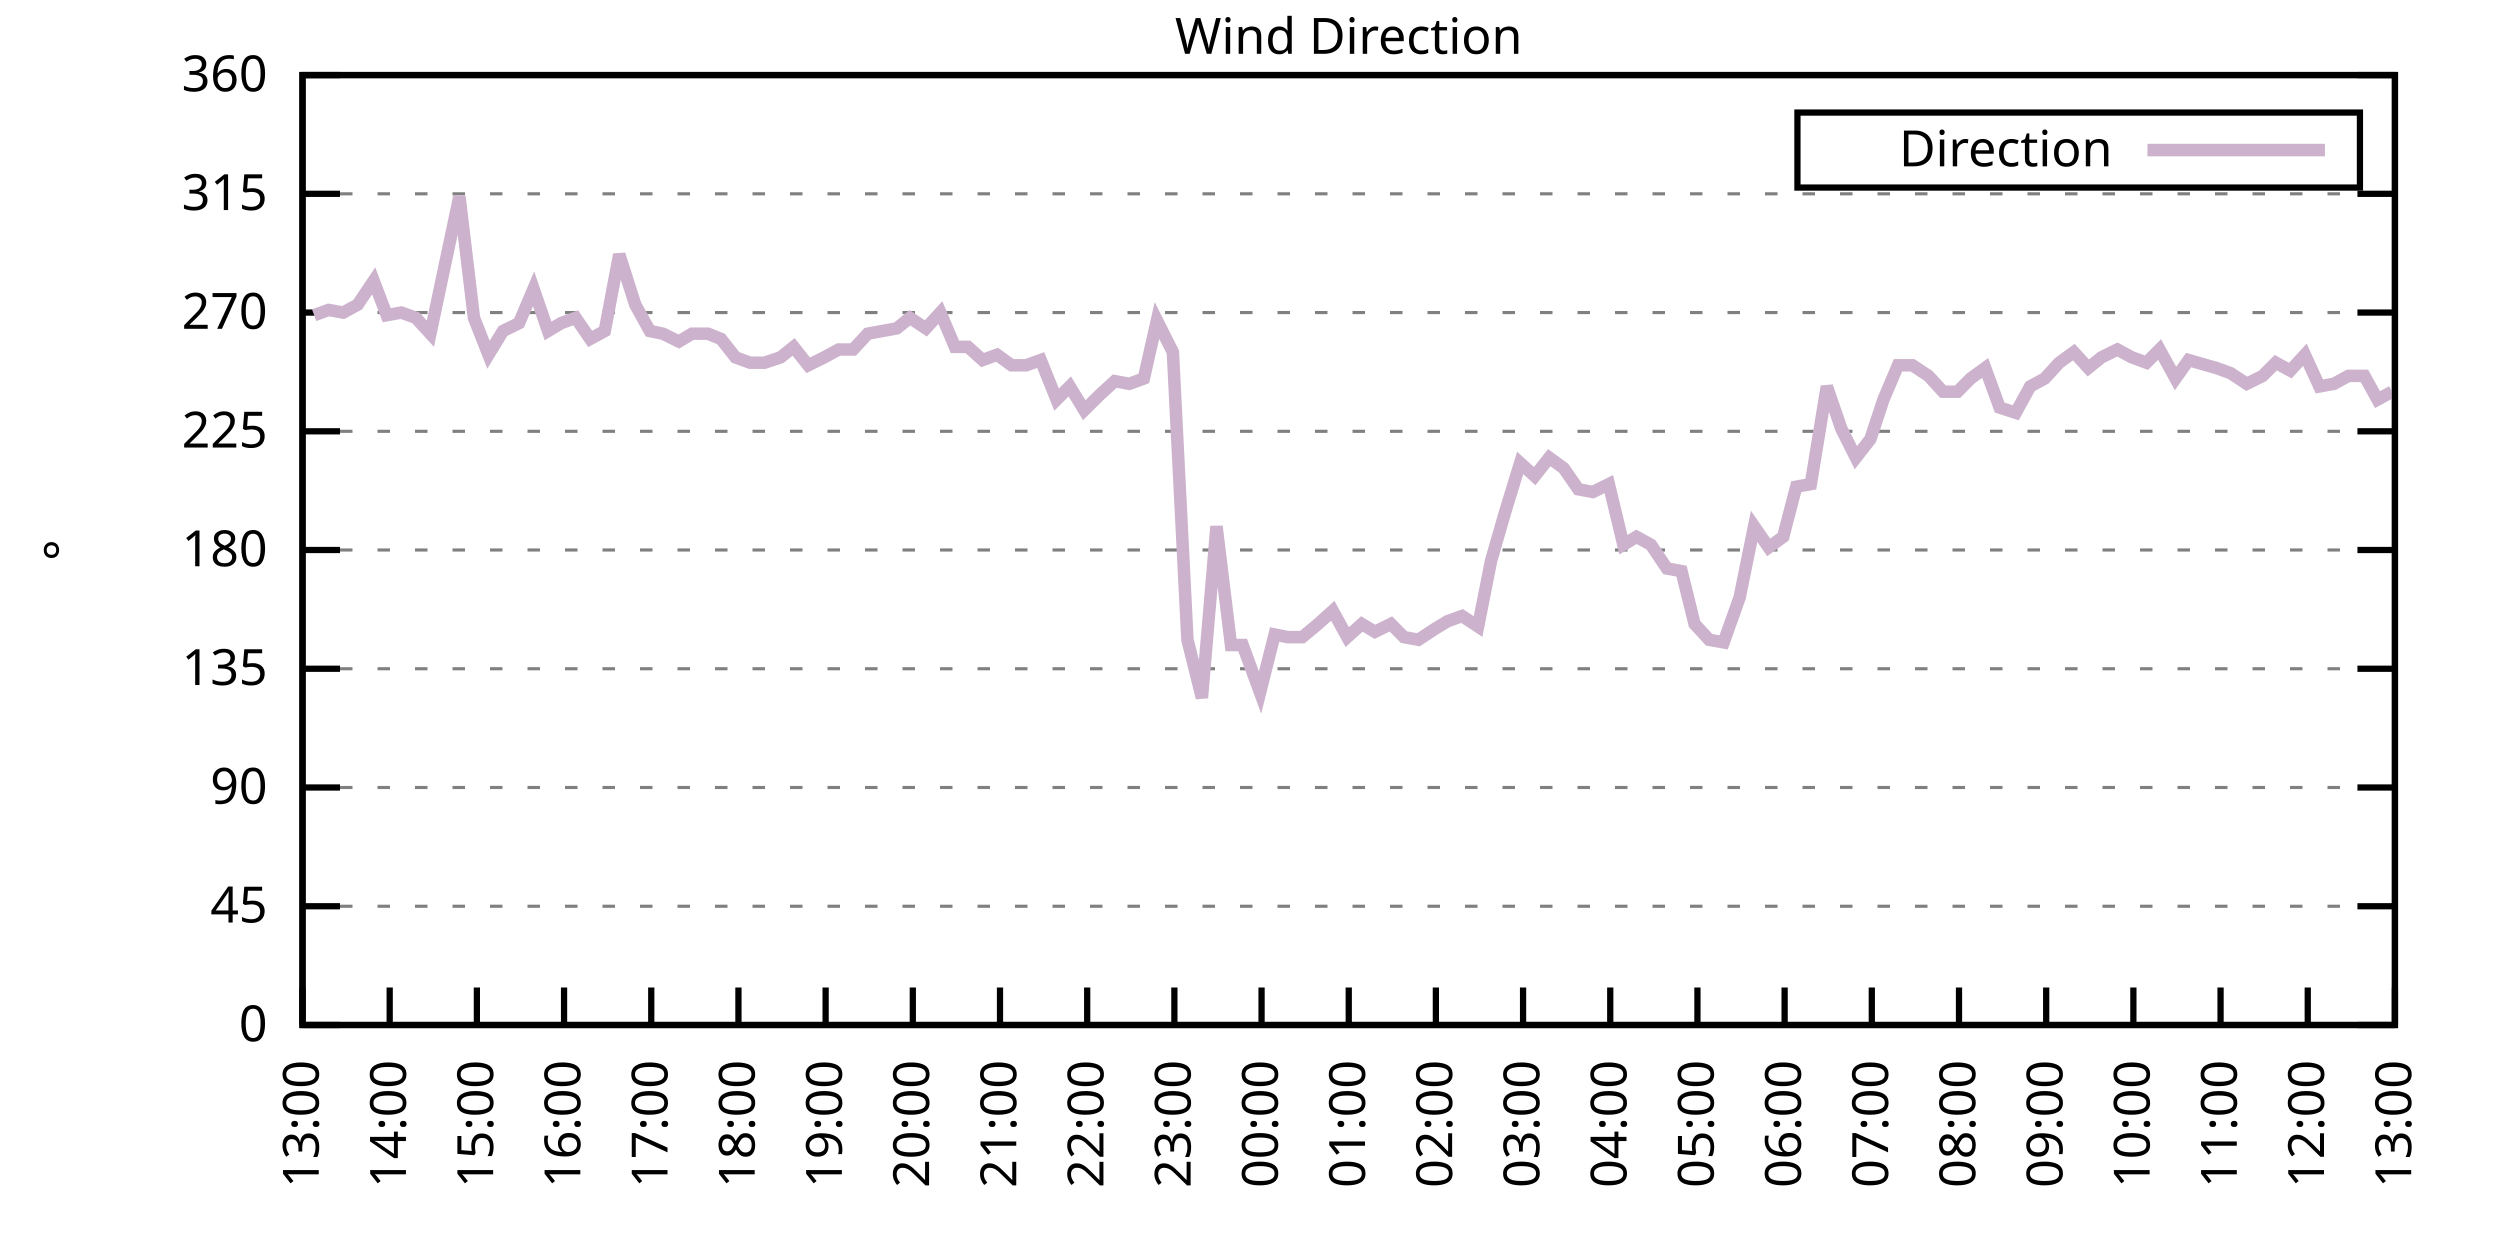
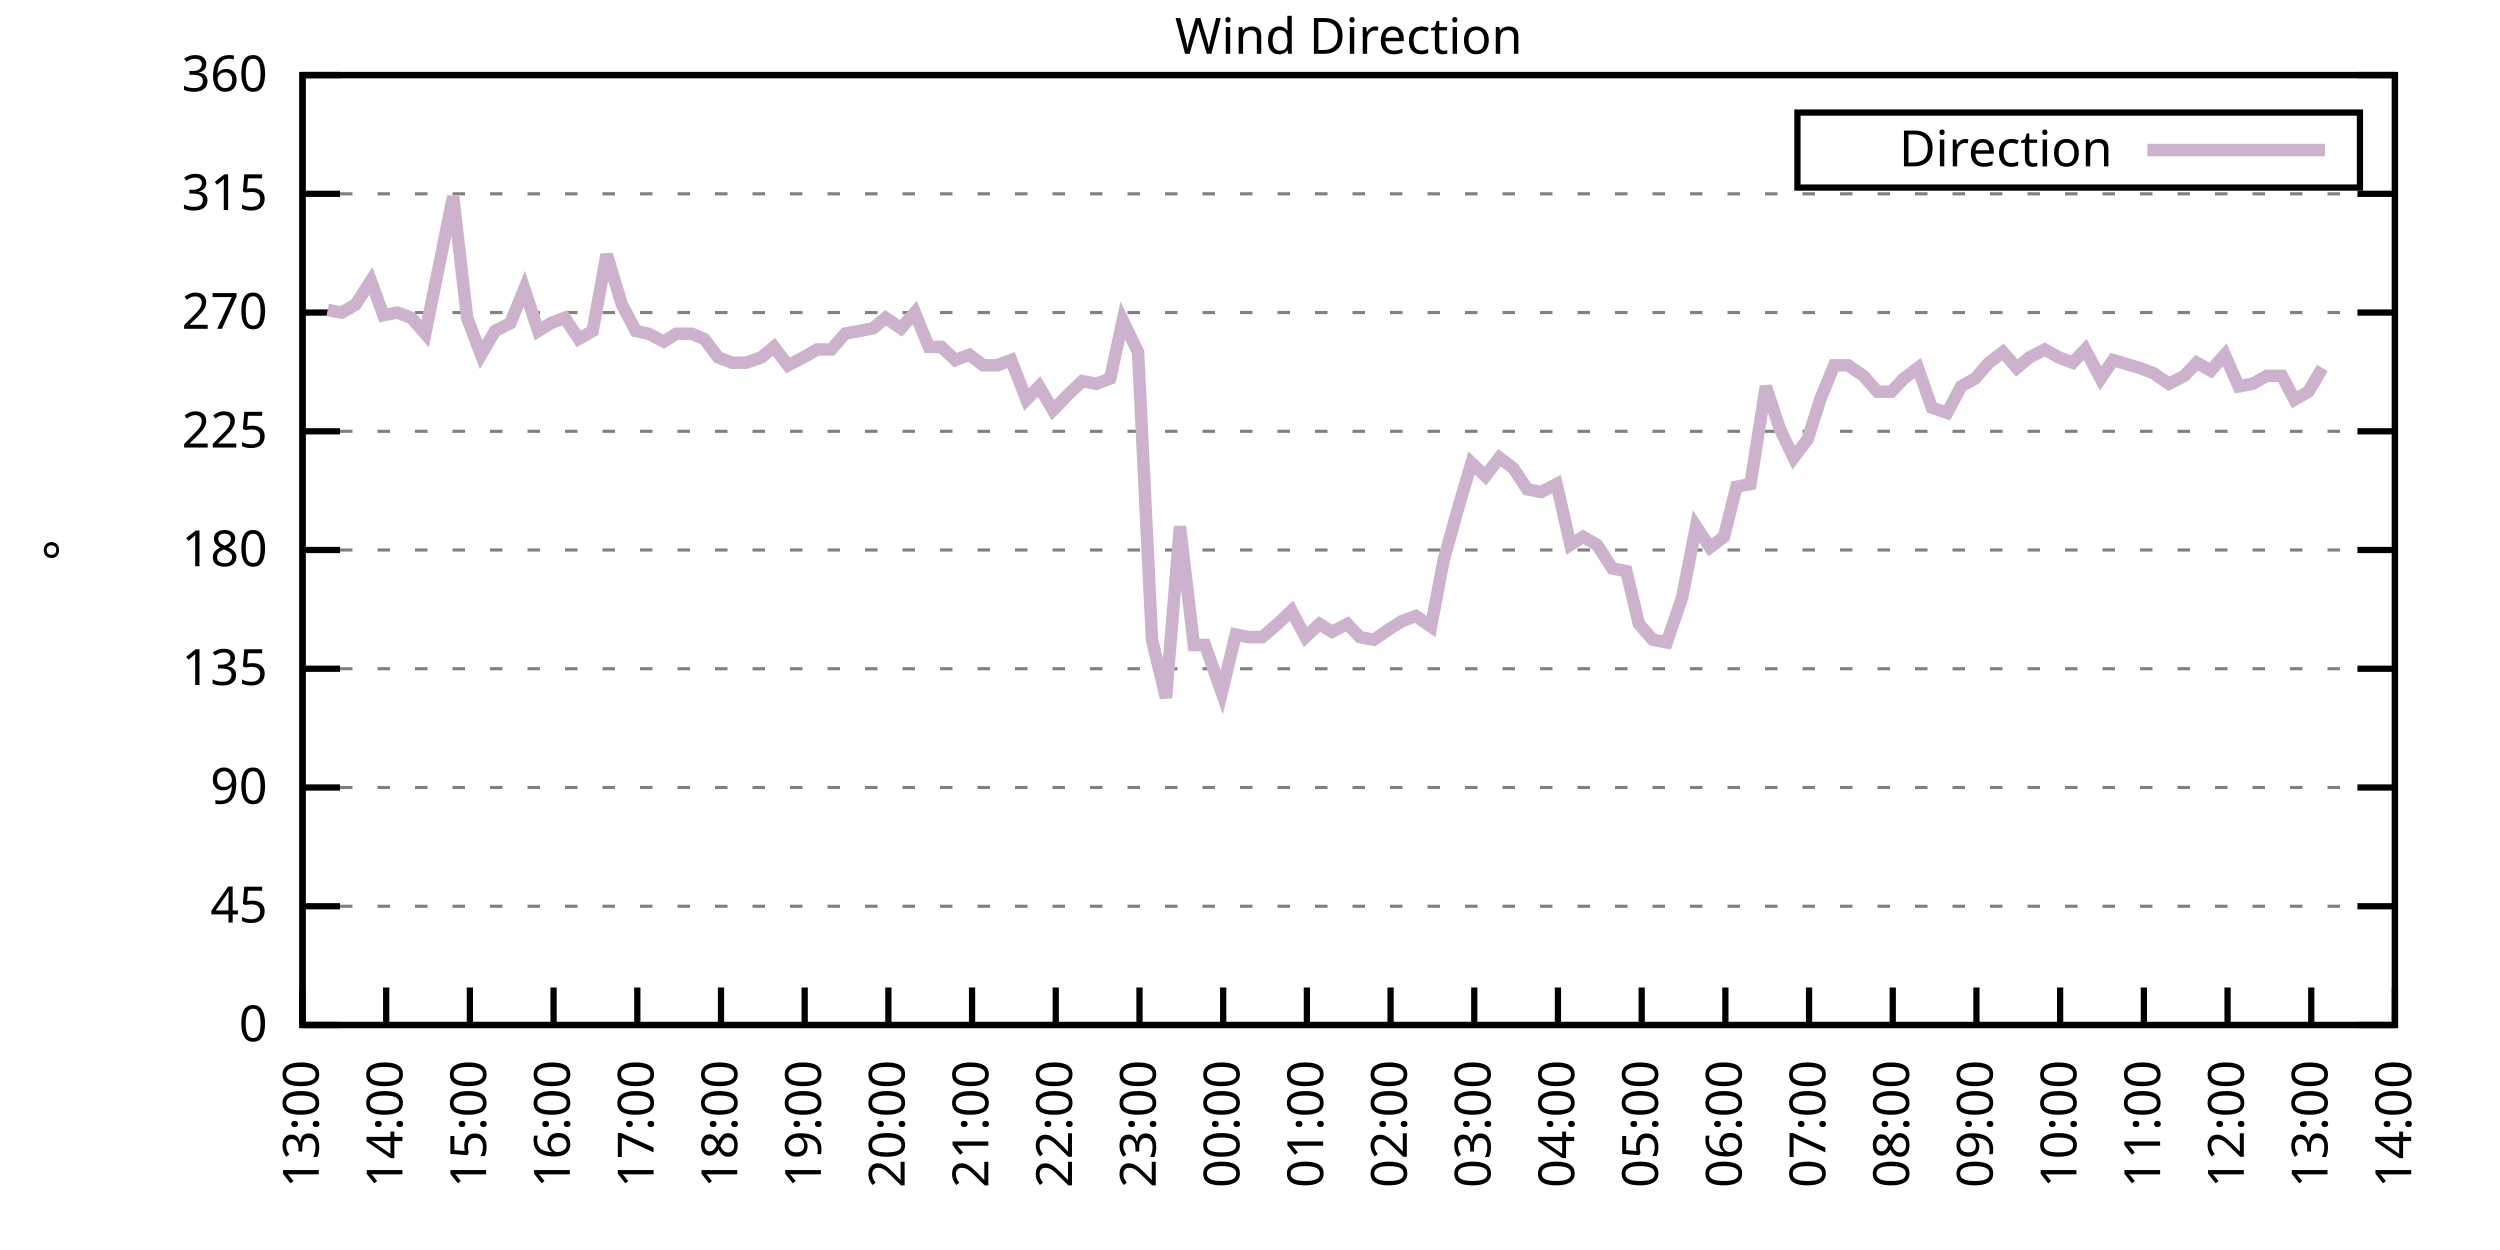
<svg xmlns="http://www.w3.org/2000/svg" xmlns:xlink="http://www.w3.org/1999/xlink" width="400" height="200" viewBox="0 0 400 200">
  <g id="gnuplot_canvas">
    <rect x="0" y="0" width="400" height="200" fill="none" />
    <defs>
      <circle id="gpDot" r="0.5" stroke-width="0.5" stroke="currentColor" />
      <path id="gpPt0" stroke-width="0.333" stroke="currentColor" d="M-1,0 h2 M0,-1 v2" />
      <path id="gpPt1" stroke-width="0.333" stroke="currentColor" d="M-1,-1 L1,1 M1,-1 L-1,1" />
      <path id="gpPt2" stroke-width="0.333" stroke="currentColor" d="M-1,0 L1,0 M0,-1 L0,1 M-1,-1 L1,1 M-1,1 L1,-1" />
      <rect id="gpPt3" stroke-width="0.333" stroke="currentColor" x="-1" y="-1" width="2" height="2" />
      <rect id="gpPt4" stroke-width="0.333" stroke="currentColor" fill="currentColor" x="-1" y="-1" width="2" height="2" />
      <circle id="gpPt5" stroke-width="0.333" stroke="currentColor" cx="0" cy="0" r="1" />
      <use xlink:href="#gpPt5" id="gpPt6" fill="currentColor" stroke="none" />
      <path id="gpPt7" stroke-width="0.333" stroke="currentColor" d="M0,-1.33 L-1.33,0.67 L1.33,0.67 z" />
      <use xlink:href="#gpPt7" id="gpPt8" fill="currentColor" stroke="none" />
      <use xlink:href="#gpPt7" id="gpPt9" stroke="currentColor" transform="rotate(180)" />
      <use xlink:href="#gpPt9" id="gpPt10" fill="currentColor" stroke="none" />
      <use xlink:href="#gpPt3" id="gpPt11" stroke="currentColor" transform="rotate(45)" />
      <use xlink:href="#gpPt11" id="gpPt12" fill="currentColor" stroke="none" />
      <path id="gpPt13" stroke-width="0.333" stroke="currentColor" d="M0,1.330 L1.265,0.411 L0.782,-1.067 L-0.782,-1.076 L-1.265,0.411 z" />
      <use xlink:href="#gpPt13" id="gpPt14" fill="currentColor" stroke="none" />
      <filter id="textbox" filterUnits="objectBoundingBox" x="0" y="0" height="1" width="1">
        <feFlood flood-color="white" flood-opacity="1" result="bgnd" />
        <feComposite in="SourceGraphic" in2="bgnd" operator="atop" />
      </filter>
      <filter id="greybox" filterUnits="objectBoundingBox" x="0" y="0" height="1" width="1">
        <feFlood flood-color="lightgrey" flood-opacity="1" result="grey" />
        <feComposite in="SourceGraphic" in2="grey" operator="atop" />
      </filter>
    </defs>
    <g fill="none" color="white" stroke="currentColor" stroke-width="1.00" stroke-linecap="butt" stroke-linejoin="miter">
</g>
    <g fill="none" color="black" stroke="currentColor" stroke-width="1.00" stroke-linecap="butt" stroke-linejoin="miter">
      <g stroke="none" shape-rendering="crispEdges">
        <polygon fill="rgb(255, 255, 255)" points="48.40,164.00 383.18,164.00 383.18,12.02 48.40,12.02 " />
      </g>
    </g>
    <g fill="none" color="black" stroke="currentColor" stroke-width="1.00" stroke-linecap="butt" stroke-linejoin="miter">
</g>
    <g fill="none" color="black" stroke="black" stroke-width="0.50" stroke-linecap="butt" stroke-linejoin="miter">
</g>
    <g fill="none" color="gray" stroke="currentColor" stroke-width="0.50" stroke-linecap="butt" stroke-linejoin="miter">
      <path stroke="gray" stroke-dasharray="2,4" class="gridline" d="M48.40,164.00 L383.19,164.00  " />
    </g>
    <g fill="none" color="gray" stroke="gray" stroke-width="1.00" stroke-linecap="butt" stroke-linejoin="miter">
</g>
    <g fill="none" color="black" stroke="currentColor" stroke-width="1.00" stroke-linecap="butt" stroke-linejoin="miter">
      <path stroke="black" d="M48.40,164.00 L54.40,164.00 M383.19,164.00 L377.19,164.00  " />
      <g transform="translate(42.80,166.60)" stroke="none" fill="black" font-family="Sans" font-size="8.00" text-anchor="end">
        <text>
          <tspan font-family="Sans"> 0</tspan>
        </text>
      </g>
    </g>
    <g fill="none" color="black" stroke="currentColor" stroke-width="1.00" stroke-linecap="butt" stroke-linejoin="miter">
</g>
    <g fill="none" color="black" stroke="black" stroke-width="0.50" stroke-linecap="butt" stroke-linejoin="miter">
</g>
    <g fill="none" color="gray" stroke="currentColor" stroke-width="0.50" stroke-linecap="butt" stroke-linejoin="miter">
      <path stroke="gray" stroke-dasharray="2,4" class="gridline" d="M48.40,145.00 L383.19,145.00  " />
    </g>
    <g fill="none" color="gray" stroke="gray" stroke-width="1.00" stroke-linecap="butt" stroke-linejoin="miter">
</g>
    <g fill="none" color="black" stroke="currentColor" stroke-width="1.00" stroke-linecap="butt" stroke-linejoin="miter">
      <path stroke="black" d="M48.40,145.00 L54.40,145.00 M383.19,145.00 L377.19,145.00  " />
      <g transform="translate(42.80,147.60)" stroke="none" fill="black" font-family="Sans" font-size="8.00" text-anchor="end">
        <text>
          <tspan font-family="Sans"> 45</tspan>
        </text>
      </g>
    </g>
    <g fill="none" color="black" stroke="currentColor" stroke-width="1.00" stroke-linecap="butt" stroke-linejoin="miter">
</g>
    <g fill="none" color="black" stroke="black" stroke-width="0.50" stroke-linecap="butt" stroke-linejoin="miter">
</g>
    <g fill="none" color="gray" stroke="currentColor" stroke-width="0.50" stroke-linecap="butt" stroke-linejoin="miter">
      <path stroke="gray" stroke-dasharray="2,4" class="gridline" d="M48.40,126.00 L383.19,126.00  " />
    </g>
    <g fill="none" color="gray" stroke="gray" stroke-width="1.00" stroke-linecap="butt" stroke-linejoin="miter">
</g>
    <g fill="none" color="black" stroke="currentColor" stroke-width="1.00" stroke-linecap="butt" stroke-linejoin="miter">
      <path stroke="black" d="M48.40,126.00 L54.40,126.00 M383.19,126.00 L377.19,126.00  " />
      <g transform="translate(42.80,128.60)" stroke="none" fill="black" font-family="Sans" font-size="8.00" text-anchor="end">
        <text>
          <tspan font-family="Sans"> 90</tspan>
        </text>
      </g>
    </g>
    <g fill="none" color="black" stroke="currentColor" stroke-width="1.00" stroke-linecap="butt" stroke-linejoin="miter">
</g>
    <g fill="none" color="black" stroke="black" stroke-width="0.50" stroke-linecap="butt" stroke-linejoin="miter">
</g>
    <g fill="none" color="gray" stroke="currentColor" stroke-width="0.50" stroke-linecap="butt" stroke-linejoin="miter">
      <path stroke="gray" stroke-dasharray="2,4" class="gridline" d="M48.40,107.00 L383.19,107.00  " />
    </g>
    <g fill="none" color="gray" stroke="gray" stroke-width="1.00" stroke-linecap="butt" stroke-linejoin="miter">
</g>
    <g fill="none" color="black" stroke="currentColor" stroke-width="1.00" stroke-linecap="butt" stroke-linejoin="miter">
      <path stroke="black" d="M48.40,107.00 L54.40,107.00 M383.19,107.00 L377.19,107.00  " />
      <g transform="translate(42.80,109.60)" stroke="none" fill="black" font-family="Sans" font-size="8.00" text-anchor="end">
        <text>
          <tspan font-family="Sans"> 135</tspan>
        </text>
      </g>
    </g>
    <g fill="none" color="black" stroke="currentColor" stroke-width="1.00" stroke-linecap="butt" stroke-linejoin="miter">
</g>
    <g fill="none" color="black" stroke="black" stroke-width="0.50" stroke-linecap="butt" stroke-linejoin="miter">
</g>
    <g fill="none" color="gray" stroke="currentColor" stroke-width="0.50" stroke-linecap="butt" stroke-linejoin="miter">
      <path stroke="gray" stroke-dasharray="2,4" class="gridline" d="M48.40,88.00 L383.19,88.00  " />
    </g>
    <g fill="none" color="gray" stroke="gray" stroke-width="1.00" stroke-linecap="butt" stroke-linejoin="miter">
</g>
    <g fill="none" color="black" stroke="currentColor" stroke-width="1.00" stroke-linecap="butt" stroke-linejoin="miter">
      <path stroke="black" d="M48.40,88.00 L54.40,88.00 M383.19,88.00 L377.19,88.00  " />
      <g transform="translate(42.80,90.60)" stroke="none" fill="black" font-family="Sans" font-size="8.00" text-anchor="end">
        <text>
          <tspan font-family="Sans"> 180</tspan>
        </text>
      </g>
    </g>
    <g fill="none" color="black" stroke="currentColor" stroke-width="1.00" stroke-linecap="butt" stroke-linejoin="miter">
</g>
    <g fill="none" color="black" stroke="black" stroke-width="0.50" stroke-linecap="butt" stroke-linejoin="miter">
</g>
    <g fill="none" color="gray" stroke="currentColor" stroke-width="0.50" stroke-linecap="butt" stroke-linejoin="miter">
      <path stroke="gray" stroke-dasharray="2,4" class="gridline" d="M48.40,69.01 L383.19,69.01  " />
    </g>
    <g fill="none" color="gray" stroke="gray" stroke-width="1.00" stroke-linecap="butt" stroke-linejoin="miter">
</g>
    <g fill="none" color="black" stroke="currentColor" stroke-width="1.00" stroke-linecap="butt" stroke-linejoin="miter">
      <path stroke="black" d="M48.40,69.01 L54.40,69.01 M383.19,69.01 L377.19,69.01  " />
      <g transform="translate(42.80,71.61)" stroke="none" fill="black" font-family="Sans" font-size="8.00" text-anchor="end">
        <text>
          <tspan font-family="Sans"> 225</tspan>
        </text>
      </g>
    </g>
    <g fill="none" color="black" stroke="currentColor" stroke-width="1.00" stroke-linecap="butt" stroke-linejoin="miter">
</g>
    <g fill="none" color="black" stroke="black" stroke-width="0.50" stroke-linecap="butt" stroke-linejoin="miter">
</g>
    <g fill="none" color="gray" stroke="currentColor" stroke-width="0.50" stroke-linecap="butt" stroke-linejoin="miter">
      <path stroke="gray" stroke-dasharray="2,4" class="gridline" d="M48.40,50.01 L383.19,50.01  " />
    </g>
    <g fill="none" color="gray" stroke="gray" stroke-width="1.00" stroke-linecap="butt" stroke-linejoin="miter">
</g>
    <g fill="none" color="black" stroke="currentColor" stroke-width="1.00" stroke-linecap="butt" stroke-linejoin="miter">
      <path stroke="black" d="M48.40,50.01 L54.40,50.01 M383.19,50.01 L377.19,50.01  " />
      <g transform="translate(42.80,52.61)" stroke="none" fill="black" font-family="Sans" font-size="8.00" text-anchor="end">
        <text>
          <tspan font-family="Sans"> 270</tspan>
        </text>
      </g>
    </g>
    <g fill="none" color="black" stroke="currentColor" stroke-width="1.00" stroke-linecap="butt" stroke-linejoin="miter">
</g>
    <g fill="none" color="black" stroke="black" stroke-width="0.50" stroke-linecap="butt" stroke-linejoin="miter">
</g>
    <g fill="none" color="gray" stroke="currentColor" stroke-width="0.50" stroke-linecap="butt" stroke-linejoin="miter">
      <path stroke="gray" stroke-dasharray="2,4" class="gridline" d="M48.40,31.01 L383.19,31.01  " />
    </g>
    <g fill="none" color="gray" stroke="gray" stroke-width="1.00" stroke-linecap="butt" stroke-linejoin="miter">
</g>
    <g fill="none" color="black" stroke="currentColor" stroke-width="1.00" stroke-linecap="butt" stroke-linejoin="miter">
      <path stroke="black" d="M48.40,31.01 L54.40,31.01 M383.19,31.01 L377.19,31.01  " />
      <g transform="translate(42.80,33.61)" stroke="none" fill="black" font-family="Sans" font-size="8.00" text-anchor="end">
        <text>
          <tspan font-family="Sans"> 315</tspan>
        </text>
      </g>
    </g>
    <g fill="none" color="black" stroke="currentColor" stroke-width="1.00" stroke-linecap="butt" stroke-linejoin="miter">
</g>
    <g fill="none" color="black" stroke="black" stroke-width="0.50" stroke-linecap="butt" stroke-linejoin="miter">
</g>
    <g fill="none" color="gray" stroke="currentColor" stroke-width="0.50" stroke-linecap="butt" stroke-linejoin="miter">
      <path stroke="gray" stroke-dasharray="2,4" class="gridline" d="M48.40,12.01 L383.19,12.01  " />
    </g>
    <g fill="none" color="gray" stroke="gray" stroke-width="1.00" stroke-linecap="butt" stroke-linejoin="miter">
</g>
    <g fill="none" color="black" stroke="currentColor" stroke-width="1.00" stroke-linecap="butt" stroke-linejoin="miter">
      <path stroke="black" d="M48.40,12.01 L54.40,12.01 M383.19,12.01 L377.19,12.01  " />
      <g transform="translate(42.80,14.61)" stroke="none" fill="black" font-family="Sans" font-size="8.00" text-anchor="end">
        <text>
          <tspan font-family="Sans"> 360</tspan>
        </text>
      </g>
    </g>
    <g fill="none" color="black" stroke="currentColor" stroke-width="1.00" stroke-linecap="butt" stroke-linejoin="miter">
      <path stroke="black" d="M48.40,164.00 L48.40,158.00  " />
      <g transform="translate(51.00,169.60) rotate(270.00)" stroke="none" fill="black" font-family="Sans" font-size="8.00" text-anchor="end">
        <text>
          <tspan font-family="Sans">13:00</tspan>
        </text>
      </g>
    </g>
    <g fill="none" color="black" stroke="currentColor" stroke-width="1.00" stroke-linecap="butt" stroke-linejoin="miter">
-       <path stroke="black" d="M62.35,164.00 L62.35,158.00  " />
-       <g transform="translate(64.95,169.60) rotate(270.00)" stroke="none" fill="black" font-family="Sans" font-size="8.00" text-anchor="end">
+       <path stroke="black" d="M61.79,164.00 L61.79,158.00  " />
+       <g transform="translate(64.39,169.60) rotate(270.00)" stroke="none" fill="black" font-family="Sans" font-size="8.00" text-anchor="end">
        <text>
          <tspan font-family="Sans">14:00</tspan>
        </text>
      </g>
    </g>
    <g fill="none" color="black" stroke="currentColor" stroke-width="1.00" stroke-linecap="butt" stroke-linejoin="miter">
-       <path stroke="black" d="M76.30,164.00 L76.30,158.00  " />
-       <g transform="translate(78.90,169.60) rotate(270.00)" stroke="none" fill="black" font-family="Sans" font-size="8.00" text-anchor="end">
+       <path stroke="black" d="M75.18,164.00 L75.18,158.00  " />
+       <g transform="translate(77.78,169.60) rotate(270.00)" stroke="none" fill="black" font-family="Sans" font-size="8.00" text-anchor="end">
        <text>
          <tspan font-family="Sans">15:00</tspan>
        </text>
      </g>
    </g>
    <g fill="none" color="black" stroke="currentColor" stroke-width="1.00" stroke-linecap="butt" stroke-linejoin="miter">
-       <path stroke="black" d="M90.25,164.00 L90.25,158.00  " />
-       <g transform="translate(92.85,169.60) rotate(270.00)" stroke="none" fill="black" font-family="Sans" font-size="8.00" text-anchor="end">
+       <path stroke="black" d="M88.57,164.00 L88.57,158.00  " />
+       <g transform="translate(91.17,169.60) rotate(270.00)" stroke="none" fill="black" font-family="Sans" font-size="8.00" text-anchor="end">
        <text>
          <tspan font-family="Sans">16:00</tspan>
        </text>
      </g>
    </g>
    <g fill="none" color="black" stroke="currentColor" stroke-width="1.00" stroke-linecap="butt" stroke-linejoin="miter">
-       <path stroke="black" d="M104.20,164.00 L104.20,158.00  " />
-       <g transform="translate(106.80,169.60) rotate(270.00)" stroke="none" fill="black" font-family="Sans" font-size="8.00" text-anchor="end">
+       <path stroke="black" d="M101.97,164.00 L101.97,158.00  " />
+       <g transform="translate(104.57,169.60) rotate(270.00)" stroke="none" fill="black" font-family="Sans" font-size="8.00" text-anchor="end">
        <text>
          <tspan font-family="Sans">17:00</tspan>
        </text>
      </g>
    </g>
    <g fill="none" color="black" stroke="currentColor" stroke-width="1.00" stroke-linecap="butt" stroke-linejoin="miter">
-       <path stroke="black" d="M118.15,164.00 L118.15,158.00  " />
-       <g transform="translate(120.75,169.60) rotate(270.00)" stroke="none" fill="black" font-family="Sans" font-size="8.00" text-anchor="end">
+       <path stroke="black" d="M115.36,164.00 L115.36,158.00  " />
+       <g transform="translate(117.96,169.60) rotate(270.00)" stroke="none" fill="black" font-family="Sans" font-size="8.00" text-anchor="end">
        <text>
          <tspan font-family="Sans">18:00</tspan>
        </text>
      </g>
    </g>
    <g fill="none" color="black" stroke="currentColor" stroke-width="1.00" stroke-linecap="butt" stroke-linejoin="miter">
-       <path stroke="black" d="M132.10,164.00 L132.10,158.00  " />
-       <g transform="translate(134.70,169.60) rotate(270.00)" stroke="none" fill="black" font-family="Sans" font-size="8.00" text-anchor="end">
+       <path stroke="black" d="M128.75,164.00 L128.75,158.00  " />
+       <g transform="translate(131.35,169.60) rotate(270.00)" stroke="none" fill="black" font-family="Sans" font-size="8.00" text-anchor="end">
        <text>
          <tspan font-family="Sans">19:00</tspan>
        </text>
      </g>
    </g>
    <g fill="none" color="black" stroke="currentColor" stroke-width="1.00" stroke-linecap="butt" stroke-linejoin="miter">
-       <path stroke="black" d="M146.05,164.00 L146.05,158.00  " />
-       <g transform="translate(148.65,169.60) rotate(270.00)" stroke="none" fill="black" font-family="Sans" font-size="8.00" text-anchor="end">
+       <path stroke="black" d="M142.14,164.00 L142.14,158.00  " />
+       <g transform="translate(144.74,169.60) rotate(270.00)" stroke="none" fill="black" font-family="Sans" font-size="8.00" text-anchor="end">
        <text>
          <tspan font-family="Sans">20:00</tspan>
        </text>
      </g>
    </g>
    <g fill="none" color="black" stroke="currentColor" stroke-width="1.00" stroke-linecap="butt" stroke-linejoin="miter">
-       <path stroke="black" d="M160.00,164.00 L160.00,158.00  " />
-       <g transform="translate(162.60,169.60) rotate(270.00)" stroke="none" fill="black" font-family="Sans" font-size="8.00" text-anchor="end">
+       <path stroke="black" d="M155.53,164.00 L155.53,158.00  " />
+       <g transform="translate(158.13,169.60) rotate(270.00)" stroke="none" fill="black" font-family="Sans" font-size="8.00" text-anchor="end">
        <text>
          <tspan font-family="Sans">21:00</tspan>
        </text>
      </g>
    </g>
    <g fill="none" color="black" stroke="currentColor" stroke-width="1.00" stroke-linecap="butt" stroke-linejoin="miter">
-       <path stroke="black" d="M173.95,164.00 L173.95,158.00  " />
-       <g transform="translate(176.55,169.60) rotate(270.00)" stroke="none" fill="black" font-family="Sans" font-size="8.00" text-anchor="end">
+       <path stroke="black" d="M168.92,164.00 L168.92,158.00  " />
+       <g transform="translate(171.52,169.60) rotate(270.00)" stroke="none" fill="black" font-family="Sans" font-size="8.00" text-anchor="end">
        <text>
          <tspan font-family="Sans">22:00</tspan>
        </text>
      </g>
    </g>
    <g fill="none" color="black" stroke="currentColor" stroke-width="1.00" stroke-linecap="butt" stroke-linejoin="miter">
-       <path stroke="black" d="M187.90,164.00 L187.90,158.00  " />
-       <g transform="translate(190.50,169.60) rotate(270.00)" stroke="none" fill="black" font-family="Sans" font-size="8.00" text-anchor="end">
+       <path stroke="black" d="M182.32,164.00 L182.32,158.00  " />
+       <g transform="translate(184.92,169.60) rotate(270.00)" stroke="none" fill="black" font-family="Sans" font-size="8.00" text-anchor="end">
        <text>
          <tspan font-family="Sans">23:00</tspan>
        </text>
      </g>
    </g>
    <g fill="none" color="black" stroke="currentColor" stroke-width="1.00" stroke-linecap="butt" stroke-linejoin="miter">
-       <path stroke="black" d="M201.85,164.00 L201.85,158.00  " />
-       <g transform="translate(204.45,169.60) rotate(270.00)" stroke="none" fill="black" font-family="Sans" font-size="8.00" text-anchor="end">
+       <path stroke="black" d="M195.71,164.00 L195.71,158.00  " />
+       <g transform="translate(198.31,169.60) rotate(270.00)" stroke="none" fill="black" font-family="Sans" font-size="8.00" text-anchor="end">
        <text>
          <tspan font-family="Sans">00:00</tspan>
        </text>
      </g>
    </g>
    <g fill="none" color="black" stroke="currentColor" stroke-width="1.00" stroke-linecap="butt" stroke-linejoin="miter">
-       <path stroke="black" d="M215.80,164.00 L215.80,158.00  " />
-       <g transform="translate(218.40,169.60) rotate(270.00)" stroke="none" fill="black" font-family="Sans" font-size="8.00" text-anchor="end">
+       <path stroke="black" d="M209.10,164.00 L209.10,158.00  " />
+       <g transform="translate(211.70,169.60) rotate(270.00)" stroke="none" fill="black" font-family="Sans" font-size="8.00" text-anchor="end">
        <text>
          <tspan font-family="Sans">01:00</tspan>
        </text>
      </g>
    </g>
    <g fill="none" color="black" stroke="currentColor" stroke-width="1.00" stroke-linecap="butt" stroke-linejoin="miter">
-       <path stroke="black" d="M229.74,164.00 L229.74,158.00  " />
-       <g transform="translate(232.34,169.60) rotate(270.00)" stroke="none" fill="black" font-family="Sans" font-size="8.00" text-anchor="end">
+       <path stroke="black" d="M222.49,164.00 L222.49,158.00  " />
+       <g transform="translate(225.09,169.60) rotate(270.00)" stroke="none" fill="black" font-family="Sans" font-size="8.00" text-anchor="end">
        <text>
          <tspan font-family="Sans">02:00</tspan>
        </text>
      </g>
    </g>
    <g fill="none" color="black" stroke="currentColor" stroke-width="1.00" stroke-linecap="butt" stroke-linejoin="miter">
-       <path stroke="black" d="M243.69,164.00 L243.69,158.00  " />
-       <g transform="translate(246.29,169.60) rotate(270.00)" stroke="none" fill="black" font-family="Sans" font-size="8.00" text-anchor="end">
+       <path stroke="black" d="M235.88,164.00 L235.88,158.00  " />
+       <g transform="translate(238.48,169.60) rotate(270.00)" stroke="none" fill="black" font-family="Sans" font-size="8.00" text-anchor="end">
        <text>
          <tspan font-family="Sans">03:00</tspan>
        </text>
      </g>
    </g>
    <g fill="none" color="black" stroke="currentColor" stroke-width="1.00" stroke-linecap="butt" stroke-linejoin="miter">
-       <path stroke="black" d="M257.64,164.00 L257.64,158.00  " />
-       <g transform="translate(260.24,169.60) rotate(270.00)" stroke="none" fill="black" font-family="Sans" font-size="8.00" text-anchor="end">
+       <path stroke="black" d="M249.27,164.00 L249.27,158.00  " />
+       <g transform="translate(251.87,169.60) rotate(270.00)" stroke="none" fill="black" font-family="Sans" font-size="8.00" text-anchor="end">
        <text>
          <tspan font-family="Sans">04:00</tspan>
        </text>
      </g>
    </g>
    <g fill="none" color="black" stroke="currentColor" stroke-width="1.00" stroke-linecap="butt" stroke-linejoin="miter">
-       <path stroke="black" d="M271.59,164.00 L271.59,158.00  " />
-       <g transform="translate(274.19,169.60) rotate(270.00)" stroke="none" fill="black" font-family="Sans" font-size="8.00" text-anchor="end">
+       <path stroke="black" d="M262.67,164.00 L262.67,158.00  " />
+       <g transform="translate(265.27,169.60) rotate(270.00)" stroke="none" fill="black" font-family="Sans" font-size="8.00" text-anchor="end">
        <text>
          <tspan font-family="Sans">05:00</tspan>
        </text>
      </g>
    </g>
    <g fill="none" color="black" stroke="currentColor" stroke-width="1.00" stroke-linecap="butt" stroke-linejoin="miter">
-       <path stroke="black" d="M285.54,164.00 L285.54,158.00  " />
-       <g transform="translate(288.14,169.60) rotate(270.00)" stroke="none" fill="black" font-family="Sans" font-size="8.00" text-anchor="end">
+       <path stroke="black" d="M276.06,164.00 L276.06,158.00  " />
+       <g transform="translate(278.66,169.60) rotate(270.00)" stroke="none" fill="black" font-family="Sans" font-size="8.00" text-anchor="end">
        <text>
          <tspan font-family="Sans">06:00</tspan>
        </text>
      </g>
    </g>
    <g fill="none" color="black" stroke="currentColor" stroke-width="1.00" stroke-linecap="butt" stroke-linejoin="miter">
-       <path stroke="black" d="M299.49,164.00 L299.49,158.00  " />
-       <g transform="translate(302.09,169.60) rotate(270.00)" stroke="none" fill="black" font-family="Sans" font-size="8.00" text-anchor="end">
+       <path stroke="black" d="M289.45,164.00 L289.45,158.00  " />
+       <g transform="translate(292.05,169.60) rotate(270.00)" stroke="none" fill="black" font-family="Sans" font-size="8.00" text-anchor="end">
        <text>
          <tspan font-family="Sans">07:00</tspan>
        </text>
      </g>
    </g>
    <g fill="none" color="black" stroke="currentColor" stroke-width="1.00" stroke-linecap="butt" stroke-linejoin="miter">
-       <path stroke="black" d="M313.44,164.00 L313.44,158.00  " />
-       <g transform="translate(316.04,169.60) rotate(270.00)" stroke="none" fill="black" font-family="Sans" font-size="8.00" text-anchor="end">
+       <path stroke="black" d="M302.84,164.00 L302.84,158.00  " />
+       <g transform="translate(305.44,169.60) rotate(270.00)" stroke="none" fill="black" font-family="Sans" font-size="8.00" text-anchor="end">
        <text>
          <tspan font-family="Sans">08:00</tspan>
        </text>
      </g>
    </g>
    <g fill="none" color="black" stroke="currentColor" stroke-width="1.00" stroke-linecap="butt" stroke-linejoin="miter">
-       <path stroke="black" d="M327.39,164.00 L327.39,158.00  " />
-       <g transform="translate(329.99,169.60) rotate(270.00)" stroke="none" fill="black" font-family="Sans" font-size="8.00" text-anchor="end">
+       <path stroke="black" d="M316.23,164.00 L316.23,158.00  " />
+       <g transform="translate(318.83,169.60) rotate(270.00)" stroke="none" fill="black" font-family="Sans" font-size="8.00" text-anchor="end">
        <text>
          <tspan font-family="Sans">09:00</tspan>
        </text>
      </g>
    </g>
    <g fill="none" color="black" stroke="currentColor" stroke-width="1.00" stroke-linecap="butt" stroke-linejoin="miter">
-       <path stroke="black" d="M341.34,164.00 L341.34,158.00  " />
-       <g transform="translate(343.94,169.60) rotate(270.00)" stroke="none" fill="black" font-family="Sans" font-size="8.00" text-anchor="end">
+       <path stroke="black" d="M329.62,164.00 L329.62,158.00  " />
+       <g transform="translate(332.22,169.60) rotate(270.00)" stroke="none" fill="black" font-family="Sans" font-size="8.00" text-anchor="end">
        <text>
          <tspan font-family="Sans">10:00</tspan>
        </text>
      </g>
    </g>
    <g fill="none" color="black" stroke="currentColor" stroke-width="1.00" stroke-linecap="butt" stroke-linejoin="miter">
-       <path stroke="black" d="M355.29,164.00 L355.29,158.00  " />
-       <g transform="translate(357.89,169.60) rotate(270.00)" stroke="none" fill="black" font-family="Sans" font-size="8.00" text-anchor="end">
+       <path stroke="black" d="M343.02,164.00 L343.02,158.00  " />
+       <g transform="translate(345.62,169.60) rotate(270.00)" stroke="none" fill="black" font-family="Sans" font-size="8.00" text-anchor="end">
        <text>
          <tspan font-family="Sans">11:00</tspan>
        </text>
      </g>
    </g>
    <g fill="none" color="black" stroke="currentColor" stroke-width="1.00" stroke-linecap="butt" stroke-linejoin="miter">
-       <path stroke="black" d="M369.24,164.00 L369.24,158.00  " />
-       <g transform="translate(371.84,169.60) rotate(270.00)" stroke="none" fill="black" font-family="Sans" font-size="8.00" text-anchor="end">
+       <path stroke="black" d="M356.41,164.00 L356.41,158.00  " />
+       <g transform="translate(359.01,169.60) rotate(270.00)" stroke="none" fill="black" font-family="Sans" font-size="8.00" text-anchor="end">
        <text>
          <tspan font-family="Sans">12:00</tspan>
+         </text>
+       </g>
+     </g>
+     <g fill="none" color="black" stroke="currentColor" stroke-width="1.00" stroke-linecap="butt" stroke-linejoin="miter">
+       <path stroke="black" d="M369.80,164.00 L369.80,158.00  " />
+       <g transform="translate(372.40,169.60) rotate(270.00)" stroke="none" fill="black" font-family="Sans" font-size="8.00" text-anchor="end">
+         <text>
+           <tspan font-family="Sans">13:00</tspan>
        </text>
      </g>
    </g>
    <g fill="none" color="black" stroke="currentColor" stroke-width="1.00" stroke-linecap="butt" stroke-linejoin="miter">
      <path stroke="black" d="M383.19,164.00 L383.19,158.00  " />
      <g transform="translate(385.79,169.60) rotate(270.00)" stroke="none" fill="black" font-family="Sans" font-size="8.00" text-anchor="end">
        <text>
-           <tspan font-family="Sans">13:00</tspan>
+           <tspan font-family="Sans">14:00</tspan>
        </text>
      </g>
    </g>
    <g fill="none" color="black" stroke="currentColor" stroke-width="1.00" stroke-linecap="butt" stroke-linejoin="miter">
</g>
    <g fill="none" color="black" stroke="currentColor" stroke-width="1.00" stroke-linecap="butt" stroke-linejoin="miter">
      <path stroke="black" d="M48.40,12.01 L48.40,164.00 L383.19,164.00 L383.19,12.01 L48.40,12.01 Z  " />
    </g>
    <g fill="none" color="black" stroke="currentColor" stroke-width="1.00" stroke-linecap="butt" stroke-linejoin="miter">
</g>
    <g fill="none" color="black" stroke="currentColor" stroke-width="1.00" stroke-linecap="butt" stroke-linejoin="miter">
      <path stroke="black" d="M287.59,30.01 L287.59,18.01 L377.59,18.01 L377.59,30.01 L287.59,30.01 Z  " />
    </g>
    <g id="Wind_direction_plot_1">
      <g fill="none" color="white" stroke="black" stroke-width="2.00" stroke-linecap="butt" stroke-linejoin="miter">
</g>
      <g fill="none" color="black" stroke="currentColor" stroke-width="2.00" stroke-linecap="butt" stroke-linejoin="miter">
        <g transform="translate(337.99,26.61)" stroke="none" fill="black" font-family="Sans" font-size="8.00" text-anchor="end">
          <text>
            <tspan font-family="Sans">Direction</tspan>
          </text>
        </g>
      </g>
      <g fill="none" color="black" stroke="currentColor" stroke-width="2.00" stroke-linecap="butt" stroke-linejoin="miter">
-         <path stroke="rgb(204, 178, 204)" d="M343.59,24.01 L371.99,24.01 M50.26,50.43 L52.58,49.59 L54.91,50.01 L57.23,48.74 L59.79,44.94 L61.88,50.43   L64.21,50.01 L66.53,50.85 L68.86,53.39 L71.18,42.41 L73.51,31.43 L75.83,50.85 L78.16,56.76 L80.48,52.96   L83.04,51.70 L85.37,46.21 L87.69,52.96 L89.78,51.70 L92.11,50.85 L94.43,54.23 L96.76,52.96 L99.08,40.72   L101.64,48.74 L103.97,52.96 L106.06,53.39 L108.62,54.65 L110.71,53.39 L113.27,53.39 L115.36,54.23 L117.68,57.18   L120.01,58.03 L122.33,58.03 L124.89,57.18 L126.98,55.50 L129.31,58.45 L131.87,57.18 L134.19,55.92 L136.51,55.92   L138.84,53.39 L141.16,52.96 L143.49,52.54 L145.58,50.85 L148.14,52.54 L150.46,50.01 L152.79,55.50 L154.88,55.50   L157.21,57.61 L159.53,56.76 L161.86,58.45 L164.18,58.45 L166.51,57.61 L169.06,63.94 L171.16,61.83 L173.48,65.63   L176.04,63.10 L178.36,60.98 L180.69,61.41 L183.01,60.56 L185.11,51.27 L187.66,56.34 L189.99,102.36 L192.31,111.65   L194.64,84.21 L196.96,103.20 L198.82,103.20 L201.61,110.80 L203.94,101.52 L206.03,101.94 L208.36,101.94 L210.91,99.83   L213.24,97.72 L215.56,101.94 L217.89,99.83 L219.98,101.09 L222.54,99.83 L224.63,101.94 L226.95,102.36 L229.51,100.67   L231.60,99.40 L233.93,98.56 L236.49,100.25 L238.58,89.69 L240.90,81.67 L243.23,74.07 L245.55,76.18 L247.88,73.23   L250.20,74.92 L252.53,78.29 L254.85,78.72 L257.41,77.45 L259.74,87.16 L261.83,85.89 L264.15,87.16 L266.71,90.96   L269.04,91.38 L271.13,99.83 L273.45,102.36 L275.78,102.78 L278.34,95.60 L280.66,84.21 L282.99,87.58 L285.31,85.89   L287.40,77.87 L289.73,77.45 L292.29,61.83 L294.61,68.58 L296.94,73.23 L299.26,70.27 L301.35,63.94 L303.68,58.45   L306.00,58.45 L308.56,60.14 L310.88,62.67 L313.21,62.67 L315.30,60.56 L317.63,58.87 L319.95,65.21 L322.51,66.05   L324.83,61.83 L327.16,60.56 L329.48,58.03 L331.81,56.34 L334.13,58.87 L336.23,57.18 L338.78,55.92 L341.11,57.18   L343.43,58.03 L345.53,55.92 L348.08,60.56 L350.18,57.61 L354.59,58.87 L356.92,59.72 L359.48,61.41 L362.03,60.14   L364.13,58.03 L366.45,59.30 L368.78,56.76 L371.10,61.83 L373.43,61.41 L375.75,60.14 L378.31,60.14 L380.40,63.94   L382.73,62.67  " />
+         <path stroke="rgb(204, 178, 204)" d="M343.59,24.01 L371.99,24.01 M52.42,49.59 L54.65,50.01 L56.88,48.74 L59.34,44.94 L61.35,50.43 L63.58,50.01   L65.81,50.85 L68.04,53.39 L70.27,42.41 L72.50,31.43 L74.74,50.85 L76.97,56.76 L79.20,52.96 L81.66,51.70   L83.89,46.21 L86.12,52.96 L88.13,51.70 L90.36,50.85 L92.59,54.23 L94.82,52.96 L97.06,40.72 L99.51,48.74   L101.74,52.96 L103.75,53.39 L106.21,54.65 L108.22,53.39 L110.67,53.39 L112.68,54.23 L114.91,57.18 L117.14,58.03   L119.38,58.03 L121.83,57.18 L123.84,55.50 L126.07,58.45 L128.53,57.18 L130.76,55.92 L132.99,55.92 L135.22,53.39   L137.45,52.96 L139.69,52.54 L141.69,50.85 L144.15,52.54 L146.38,50.01 L148.61,55.50 L150.62,55.50 L152.85,57.61   L155.09,56.76 L157.32,58.45 L159.55,58.45 L161.78,57.61 L164.24,63.94 L166.25,61.83 L168.48,65.63 L170.93,63.10   L173.17,60.98 L175.40,61.41 L177.63,60.56 L179.64,51.27 L182.09,56.34 L184.32,102.36 L186.56,111.65 L188.79,84.21   L191.02,103.20 L192.81,103.20 L195.48,110.80 L197.72,101.52 L199.73,101.94 L201.96,101.94 L204.41,99.83 L206.64,97.72   L208.88,101.94 L211.11,99.83 L213.12,101.09 L215.57,99.83 L217.58,101.94 L219.81,102.36 L222.27,100.67 L224.28,99.40   L226.51,98.56 L228.96,100.25 L230.97,89.69 L233.20,81.67 L235.44,74.07 L237.67,76.18 L239.90,73.23 L242.13,74.92   L244.36,78.29 L246.60,78.72 L249.05,77.45 L251.28,87.16 L253.29,85.89 L255.52,87.16 L257.98,90.96 L260.21,91.38   L262.22,99.83 L264.45,102.36 L266.68,102.78 L269.14,95.60 L271.37,84.21 L273.60,87.58 L275.83,85.89 L277.84,77.87   L280.07,77.45 L282.53,61.83 L284.76,68.58 L286.99,73.23 L289.23,70.27 L291.23,63.94 L293.47,58.45 L295.70,58.45   L298.15,60.14 L300.39,62.67 L302.62,62.67 L304.63,60.56 L306.86,58.87 L309.09,65.21 L311.54,66.05 L313.78,61.83   L316.01,60.56 L318.24,58.03 L320.47,56.34 L322.70,58.87 L324.71,57.18 L327.17,55.92 L329.40,57.18 L331.63,58.03   L333.64,55.92 L336.10,60.56 L338.10,57.61 L342.35,58.87 L344.58,59.72 L347.03,61.41 L349.49,60.14 L351.50,58.03   L353.73,59.30 L355.96,56.76 L358.19,61.83 L360.42,61.41 L362.66,60.14 L365.11,60.14 L367.12,63.94 L369.35,62.67   L371.58,58.87  " />
      </g>
    </g>
    <g fill="none" color="black" stroke="currentColor" stroke-width="2.00" stroke-linecap="butt" stroke-linejoin="miter">
</g>
    <g fill="none" color="black" stroke="black" stroke-width="1.00" stroke-linecap="butt" stroke-linejoin="miter">
</g>
    <g fill="none" color="black" stroke="currentColor" stroke-width="1.00" stroke-linecap="butt" stroke-linejoin="miter">
      <path stroke="black" d="M48.40,12.01 L48.40,164.00 L383.19,164.00 L383.19,12.01 L48.40,12.01 Z  " />
      <g transform="translate(12.80,88.01) rotate(270.00)" stroke="none" fill="black" font-family="Sans" font-size="8.00" text-anchor="middle">
        <text>
          <tspan font-family="Sans">°</tspan>
        </text>
      </g>
    </g>
    <g fill="none" color="black" stroke="currentColor" stroke-width="1.00" stroke-linecap="butt" stroke-linejoin="miter">
</g>
    <g fill="none" color="black" stroke="currentColor" stroke-width="1.00" stroke-linecap="butt" stroke-linejoin="miter">
      <g transform="translate(215.79,8.61)" stroke="none" fill="black" font-family="Sans" font-size="8.00" text-anchor="middle">
        <text>
          <tspan font-family="Sans">Wind Direction</tspan>
        </text>
      </g>
    </g>
    <g fill="none" color="black" stroke="currentColor" stroke-width="1.00" stroke-linecap="butt" stroke-linejoin="miter">
</g>
  </g>
</svg>
